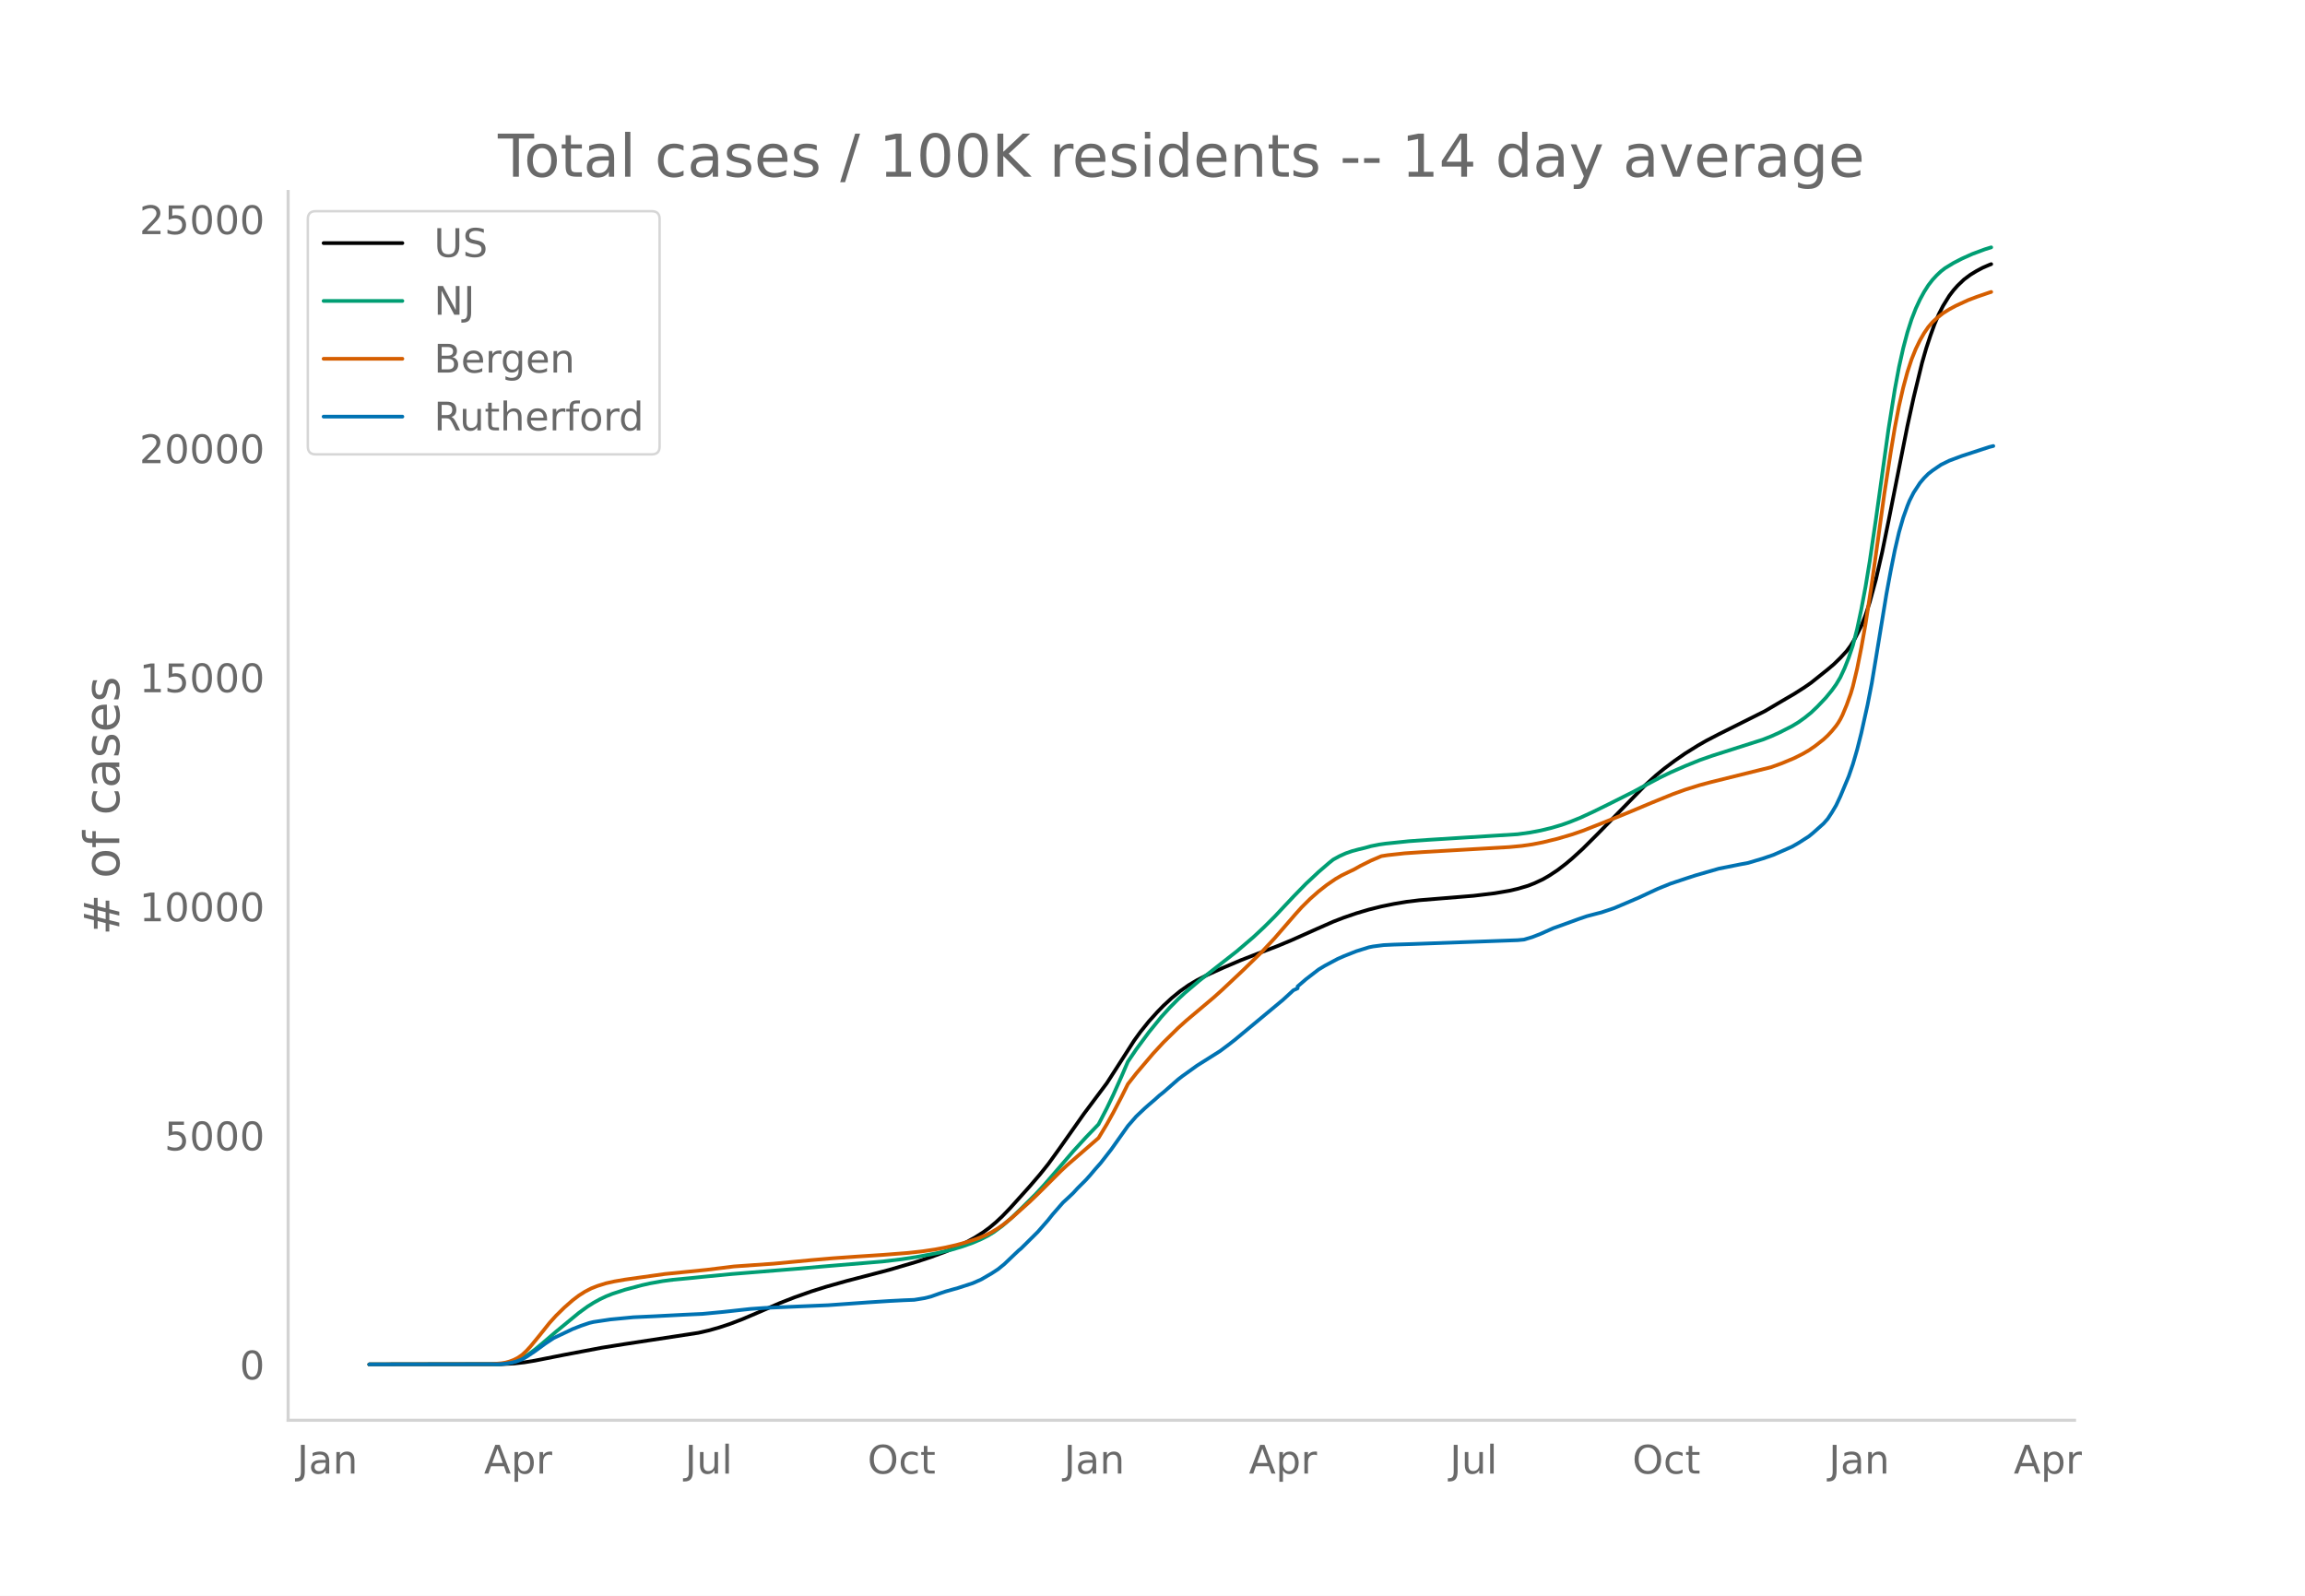
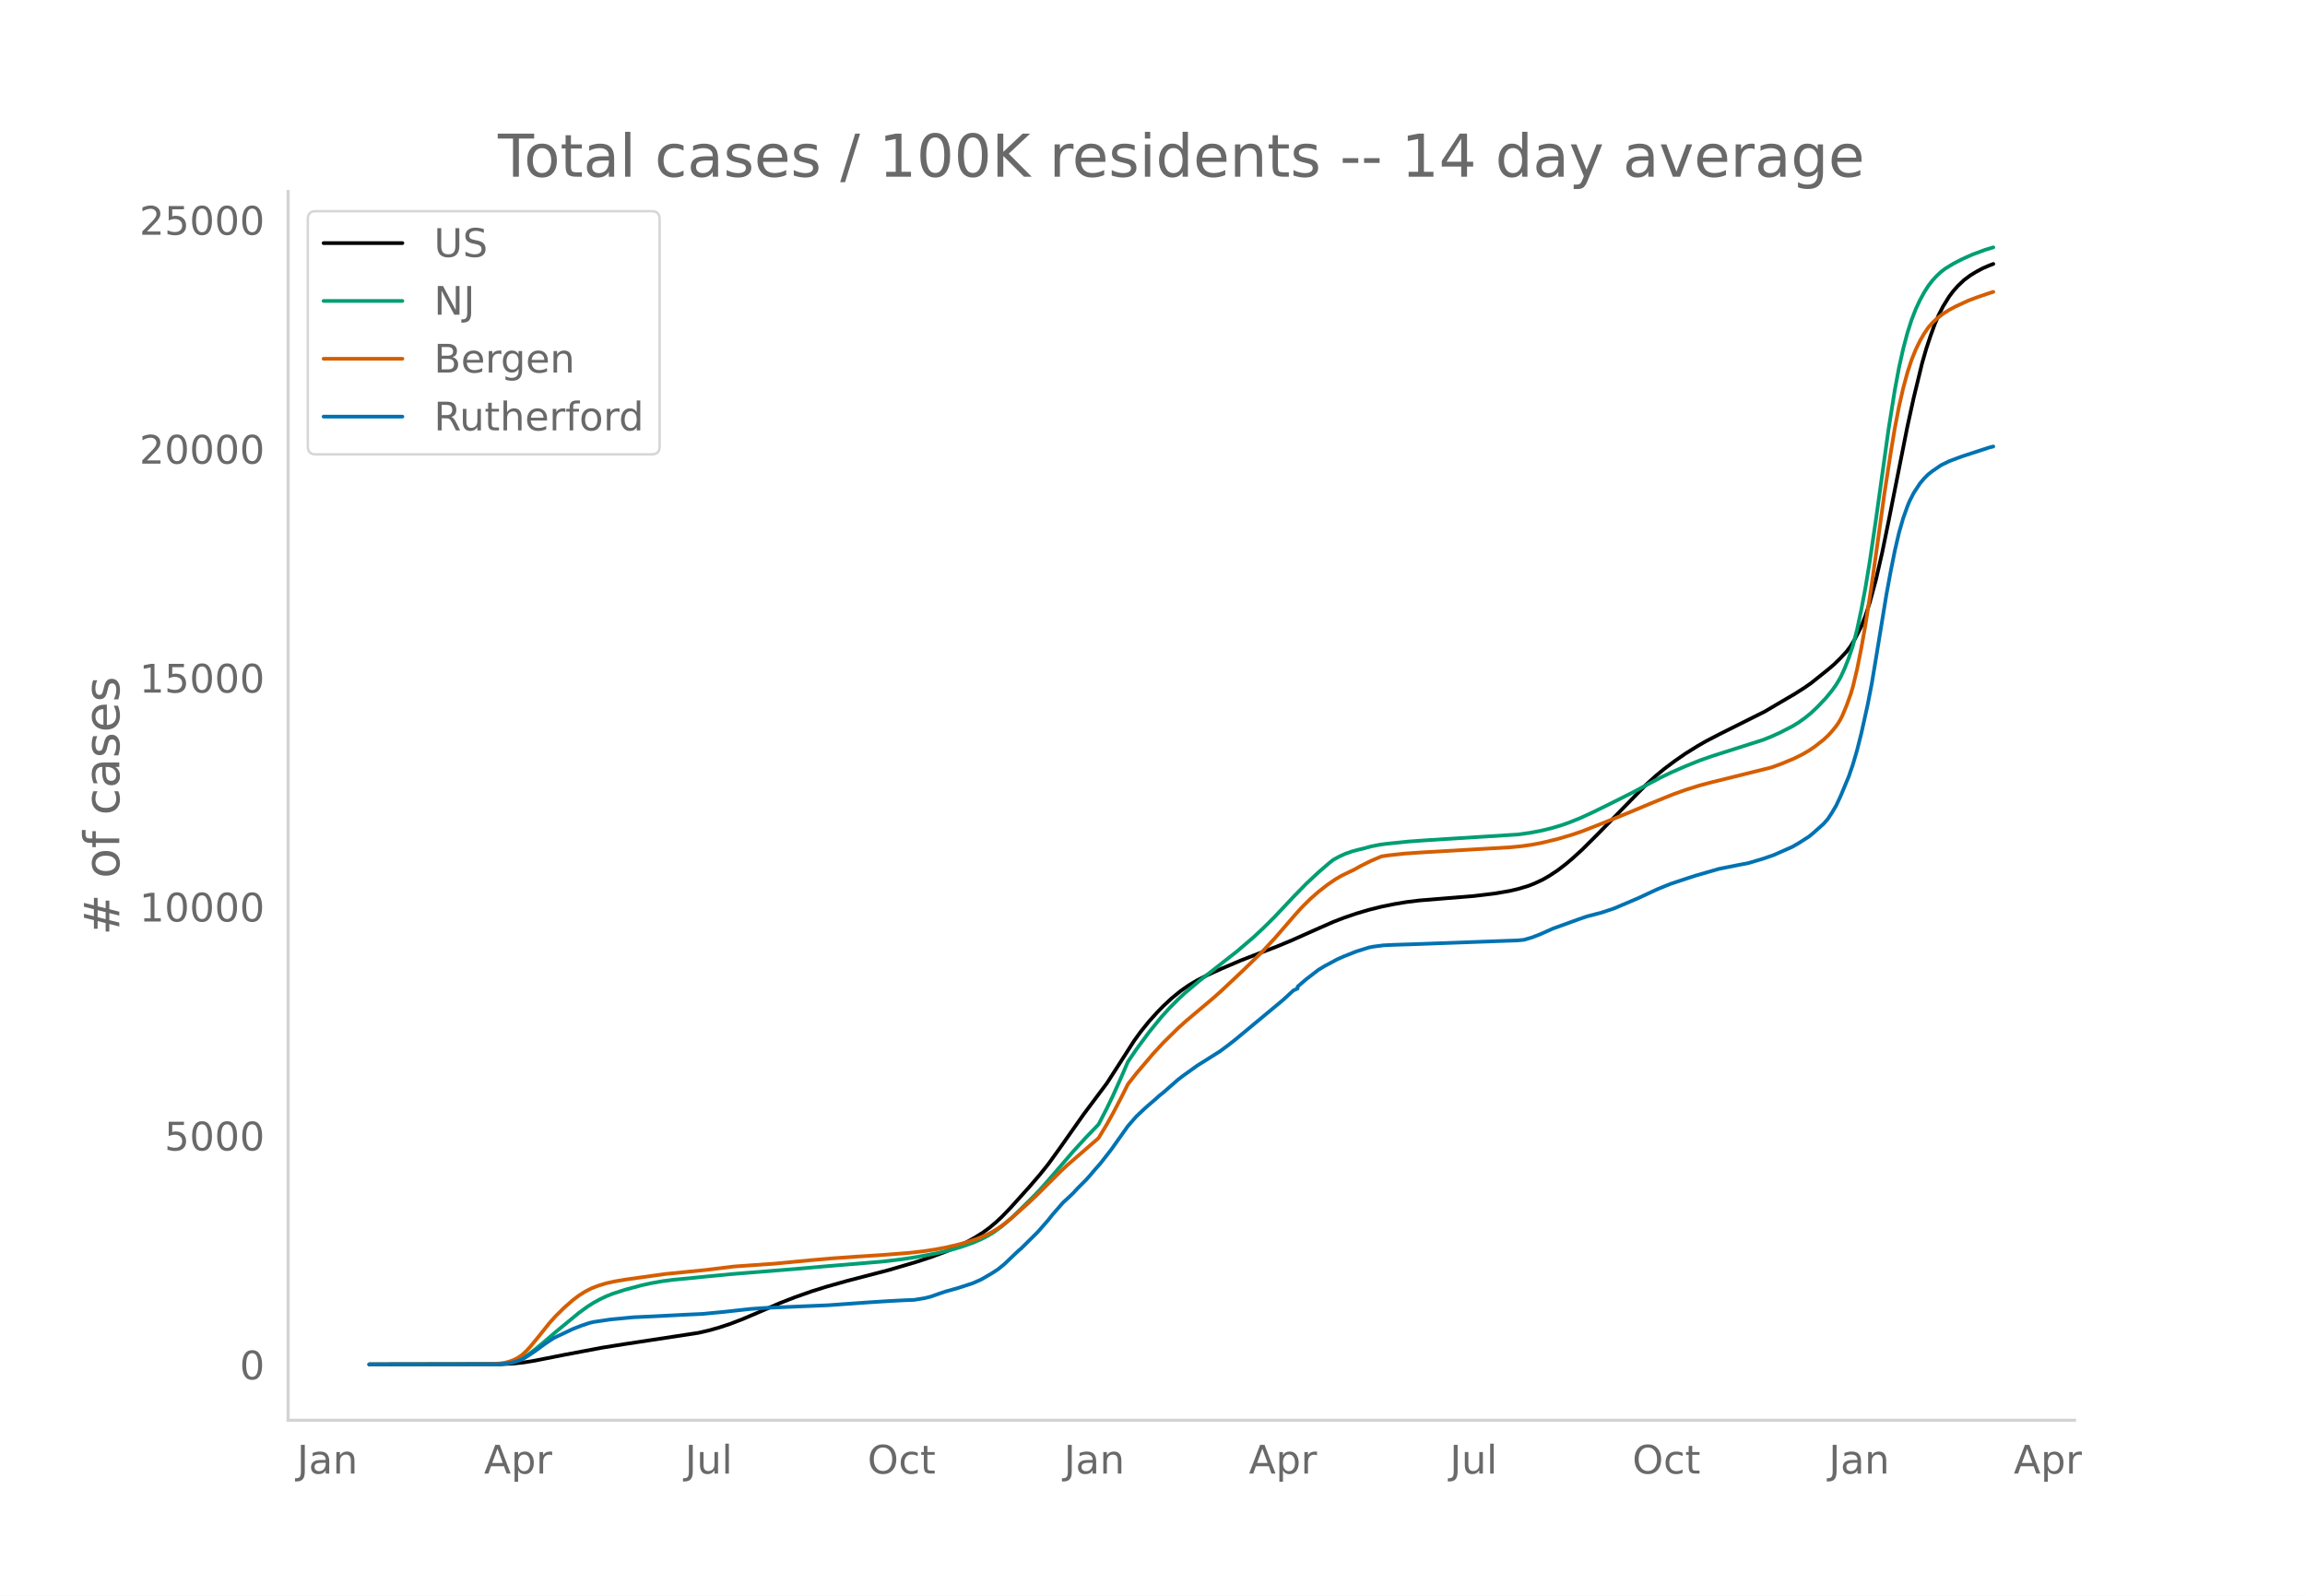
<svg xmlns="http://www.w3.org/2000/svg" xmlns:xlink="http://www.w3.org/1999/xlink" height="864" viewBox="0 0 936 648" width="1248">
  <defs>
    <style>*{stroke-linecap:butt;stroke-linejoin:round}</style>
  </defs>
  <g id="figure_1">
    <path d="M0 648h936V0H0z" style="fill:#fff" id="patch_1" />
    <g id="axes_1">
      <path d="M117 576.72h725.4V77.76H117z" style="fill:none" id="patch_2" />
-       <path clip-path="url(#pf1efee7748)" d="m149.973 554.04 53.607-.087 5.105-.272 4.255-.474 4.255-.696 11.912-2.357 15.317-2.896 9.36-1.49 29.781-4.544 4.255-.973 4.255-1.207 4.254-1.405 5.106-1.946 5.956-2.537 9.36-4.047 5.956-2.326 6.808-2.402 5.956-1.872 8.509-2.399 6.807-1.766 10.211-2.672 11.062-3.255 5.956-1.959 5.957-2.21 4.254-1.803 4.255-2.049 3.403-1.87 3.404-2.166 2.553-1.876 2.553-2.143 2.552-2.394 3.404-3.537 7.658-8.516 4.255-4.96 3.403-4.243 4.255-5.886 10.21-14.498 9.36-12.522 4.255-6.611 6.808-10.637 2.552-3.524 3.404-4.243 3.404-3.773 2.552-2.63 3.404-3.15 3.404-2.779 3.403-2.394 3.404-2.02 4.254-2.177 5.957-2.7 7.658-3.27 8.509-3.307 5.956-2.273 5.957-2.477 10.21-4.555 6.808-3.002 4.254-1.644 5.106-1.753 5.105-1.514 5.106-1.272 5.105-1.041 5.106-.855 5.105-.626 8.51-.7 13.614-1.11 8.509-1.02 5.956-1.017 3.404-.787 4.254-1.257 2.553-1.001 3.404-1.588 2.553-1.47 3.403-2.238 3.404-2.607 2.553-2.148 4.254-3.884 5.956-5.934 19.571-20.041 4.255-3.883 3.404-2.796 4.254-3.194 4.255-2.95 5.105-3.19 3.404-1.952 5.105-2.656 18.72-9.368 5.106-3.02 3.403-1.997 3.404-1.983 4.254-2.722 2.553-1.776 6.807-5.446 2.553-2.173 2.553-2.499 2.553-2.743 1.701-2.296 1.702-2.858 2.553-5.046 1.702-4.364 1.702-5.22 2.552-9.363 2.553-11.177 2.553-12.497 7.658-38.568 2.553-11.657 3.403-14.029 1.702-5.925 1.702-5.151 1.702-4.714 1.702-3.974 1.701-3.33 2.553-4.137 1.702-2.23 1.702-1.924 2.553-2.437 2.552-1.91 2.553-1.56 2.553-1.358 2.552-1.095.851-.33h0" style="fill:none;stroke:#000;stroke-linecap:round;stroke-width:1.5" id="line2d_1" />
-       <path clip-path="url(#pf1efee7748)" d="m149.973 554.04 51.905-.09 3.404-.266 2.553-.495 2.552-.848 1.702-.806 2.553-1.595 2.553-1.914 3.403-2.83 5.106-4.373 9.36-7.71 3.403-2.483 2.553-1.614 2.553-1.41 2.552-1.211 2.553-1.02 5.106-1.666 6.807-1.817 3.404-.766 5.105-.91 4.255-.561 7.658-.722 4.254-.438 11.913-1.158 26.378-2.123 10.211-.906 24.676-2.057 7.659-.914 5.956-.902 8.51-1.593 5.955-1.416 4.255-1.273 4.255-1.515 3.403-1.469 2.553-1.295 2.553-1.544 3.403-2.5 3.404-2.924 4.254-4.075 5.957-5.923 3.403-3.699 5.106-5.875 6.807-7.918 5.106-5.587 5.105-5.298 3.404-6.578 2.552-5.31 3.404-7.601 2.553-5.925 3.403-5.019 5.106-6.92 5.105-6.282 3.404-3.752 3.404-3.438 2.552-2.38 5.957-5.045 15.316-12.003 6.807-5.824 4.255-3.98 4.254-4.235 7.659-8.156 5.105-5.235 5.106-4.776 4.254-3.675 1.702-1.354 2.553-1.401 2.552-1.145 2.553-.886 2.553-.688 2.553-.606 2.552-.714 3.404-.676 2.553-.363 9.36-.966 7.658-.544 36.589-2.3 5.105-.703 4.255-.807 4.254-1.028 4.255-1.251 3.404-1.212 4.254-1.723 5.106-2.358 5.956-2.919 10.21-5.13 5.957-3.213 5.106-2.698 4.254-2.064 5.957-2.606 5.956-2.413 5.105-1.784 20.422-6.51 3.404-1.35 3.404-1.54 5.105-2.611 2.553-1.549 2.552-1.823 2.553-2.055 2.553-2.426 3.404-3.573 2.552-3.112 1.702-2.375 1.702-2.858 1.702-3.672 1.702-4.3 1.701-5.04 1.702-6.594 1.702-8.013 1.702-9.053 1.702-10.34 2.552-17.313 5.106-36.581 2.553-16.013 1.701-9.089 1.702-7.636 1.702-6.43 1.702-5.326 1.702-4.384 1.701-3.648 1.702-3.125 1.702-2.68 1.702-2.205 1.702-1.839 1.702-1.598 1.701-1.307 3.404-2.077 3.404-1.76 4.254-1.913 5.106-1.898 2.552-.789h0" style="fill:none;stroke:#009e73;stroke-linecap:round;stroke-width:1.5" id="line2d_2" />
-       <path clip-path="url(#pf1efee7748)" d="m149.973 554.04 49.352-.1 4.255-.349 1.702-.285 1.702-.47 1.701-.65 1.702-.881 1.702-1.187 1.702-1.586 1.702-1.865 3.403-4.153 4.255-5.332 2.553-2.83 3.403-3.348 3.404-2.994 2.553-1.941 2.552-1.615 2.553-1.312 2.553-.994 3.403-1.06 3.404-.752 4.255-.735 16.167-2.268 17.018-1.704 11.062-1.362 8.509-.596 7.658-.529 15.317-1.46 8.509-.733 10.21-.716 10.211-.661 10.211-.798 5.957-.657 5.105-.757 4.255-.799 4.254-.967 4.255-1.171 4.254-1.407 3.404-1.38 2.553-1.291 2.552-1.553 2.553-1.797 3.404-2.776 6.807-6.097 3.404-3.253 9.36-9.335 2.552-2.388 12.764-11.048 3.404-5.65 2.552-4.595 3.404-6.502 2.553-5.124 3.403-4.349 6.808-8.014 4.254-4.607 5.957-5.863 3.403-3.057 11.062-9.32 3.404-3.058 8.509-8.002 7.658-7.48 5.105-5.468 8.51-9.83 2.552-2.828 3.404-3.371 3.404-3.002 3.403-2.67 3.404-2.334 2.553-1.494 2.552-1.237 2.553-1.217 2.553-1.442 4.254-2.118 4.255-1.813 2.553-.4 6.807-.748 7.658-.522 34.887-2.01 5.106-.486 4.254-.611 4.255-.835 5.956-1.453 5.957-1.75 4.254-1.463 7.658-3.017 11.062-4.477 9.36-3.926 8.51-3.46 5.105-1.846 5.956-1.857 4.255-1.14 24.676-6.125 4.254-1.54 5.106-2.135 3.404-1.705 2.552-1.474 2.553-1.754 3.404-2.684 1.701-1.575 1.702-1.84 1.702-2.085.851-1.227.85-1.427.852-1.678 1.702-4.085 1.701-4.73.851-2.868 1.702-7.13 1.702-8.523 1.702-9.504 2.553-16.483 2.552-18.149 2.553-18.459 2.553-16.608 1.702-10.17 1.701-8.834 1.702-7.436 1.702-6.314 1.702-5.19 1.702-4.227 1.701-3.496 1.702-2.959 1.702-2.478 1.702-1.96 1.702-1.597 2.552-2.016 2.553-1.59 2.553-1.38 5.105-2.352 3.404-1.296 5.105-1.751.851-.272h0" style="fill:none;stroke:#d55e00;stroke-linecap:round;stroke-width:1.5" id="line2d_3" />
-       <path clip-path="url(#pf1efee7748)" d="m149.973 554.04 52.756-.087 2.553-.218 2.553-.406 1.701-.436 2.553-.936 1.702-.988 3.404-2.28 4.254-3.106 3.404-2.25 7.658-3.638 3.404-1.336 3.403-1.154 1.702-.399 6.807-1.016 9.36-.9 8.51-.393 11.912-.617 7.658-.348 8.51-.813 11.061-1.212 5.957-.414 13.614-.588 11.913-.501 9.36-.668 6.807-.486 8.51-.545 5.956-.312 4.254-.167 4.255-.69 2.552-.639 3.404-1.212 2.553-.856 5.105-1.438 5.957-1.938 3.403-1.503 4.255-2.475 2.552-1.663 2.553-2.069 4.255-4.058 1.702-1.604.85-.69 6.808-6.744 4.254-4.871 1.702-2.149 4.255-4.878 1.701-1.561 1.702-1.597.851-.82 1.702-1.866 3.404-3.397 1.701-1.902 1.702-2.026 2.553-2.896 4.255-5.46 6.807-9.597 3.403-3.905 3.404-3.216 1.702-1.503 2.553-2.192 1.701-1.54 1.702-1.35 5.957-5.22 1.701-1.313 5.957-4.283 9.36-5.902 3.403-2.541 2.553-1.982 19.571-16.268 4.255-3.906 1.701-.77v-.776l3.404-2.933 5.106-3.935 2.552-1.539 5.106-2.73 2.552-1.132 5.106-2.025 5.105-1.597 1.702-.341 4.255-.552 4.254-.203 7.658-.24 42.546-1.554 2.553-.24 3.403-1.015 3.404-1.329 5.105-2.28 3.404-1.212 6.807-2.482 3.404-1.17 4.254-1.124 1.702-.429 5.106-1.713 5.105-2.156 5.106-2.192 3.403-1.598 4.255-1.974 5.105-2.062 6.808-2.265 3.403-1.103 9.36-2.7 8.51-1.707 3.403-.631 5.956-1.779 4.255-1.452 7.658-3.375 2.553-1.467 4.254-2.715 1.702-1.394 4.255-3.796 1.701-1.931 1.702-2.6 1.702-2.874 1.702-3.623 3.404-8.138 1.701-4.95 1.702-5.837 1.702-6.737 2.553-11.535 1.702-8.719 1.701-10.243 4.255-26.004 1.702-9.255 1.702-8.516 1.701-7.303 1.702-5.924 1.702-4.77.85-2.097 1.703-3.354 2.552-3.906 1.702-2.018 1.702-1.698 1.702-1.322 3.404-2.33 3.403-1.677 5.106-1.91 11.061-3.614 1.702-.429h0" style="fill:none;stroke:#0072b2;stroke-linecap:round;stroke-width:1.5" id="line2d_4" />
+       <path clip-path="url(#pa35c770af2)" d="m149.973 554.04 53.607-.087 5.105-.272 4.255-.473 4.255-.696 11.912-2.356 15.317-2.894 9.36-1.49 29.781-4.54 4.255-.974 4.255-1.206 4.254-1.404 5.106-1.945 5.956-2.536 9.36-4.045 5.956-2.324 6.808-2.4 5.956-1.872 8.509-2.397 6.807-1.766 10.211-2.67 11.062-3.254 5.956-1.957 5.957-2.209 4.254-1.802 4.255-2.048 3.403-1.869 3.404-2.166 2.553-1.874 2.553-2.142 2.552-2.392 3.404-3.536 7.658-8.51 4.255-4.958 3.403-4.241 4.255-5.883 10.21-14.49 9.36-12.515 4.255-6.608 6.808-10.631 2.552-3.522 3.404-4.24 3.404-3.772 2.552-2.629 3.404-3.147 3.404-2.778 3.403-2.393 3.404-2.02 4.254-2.175 5.957-2.7 7.658-3.267 8.509-3.305 5.956-2.272 5.957-2.475 10.21-4.553 6.808-3 4.254-1.643 5.106-1.752 5.105-1.513 5.106-1.272 5.105-1.04 5.106-.855 5.105-.625 8.51-.7 13.614-1.108 8.509-1.022 5.956-1.016 3.404-.786 4.254-1.256 2.553-1 3.404-1.588 2.553-1.47 3.403-2.236 3.404-2.606 2.553-2.147 4.254-3.882 5.956-5.93 19.571-20.03 4.255-3.88 3.404-2.796 4.254-3.192 4.255-2.949 5.105-3.187 3.404-1.952 5.105-2.654 18.72-9.363 5.106-3.018 3.403-1.996 3.404-1.982 4.254-2.72 2.553-1.775 6.807-5.444 2.553-2.171 2.553-2.498 2.553-2.741 1.701-2.295 1.702-2.857 2.553-5.043 1.702-4.362 1.702-5.216 2.552-9.359 2.553-11.17 2.553-12.491 7.658-38.548 2.553-11.65 3.403-14.021 1.702-5.923 1.702-5.148 1.702-4.71 1.702-3.973 1.701-3.328 2.553-4.135 1.702-2.229 1.702-1.923 2.553-2.436 2.552-1.908 2.553-1.56 2.553-1.356 2.552-1.095 1.702-.651h0" style="fill:none;stroke:#000;stroke-linecap:round;stroke-width:1.5" id="line2d_1" />
+       <path clip-path="url(#pa35c770af2)" d="m149.973 554.04 51.905-.09 3.404-.265 2.553-.495 2.552-.848 1.702-.806 2.553-1.594 2.553-1.913 3.403-2.828 5.106-4.37 9.36-7.707 3.403-2.481 2.553-1.613 2.553-1.41 2.552-1.21 2.553-1.02 5.106-1.665 6.807-1.815 3.404-.766 5.105-.91 4.255-.56 7.658-.722 4.254-.438 11.913-1.158 26.378-2.12 10.211-.907 24.676-2.056 7.659-.913 5.956-.901 8.51-1.593 5.955-1.415 4.255-1.273 4.255-1.513 3.403-1.469 2.553-1.294 2.553-1.543 3.403-2.5 3.404-2.921 4.254-4.073 5.957-5.92 3.403-3.696 5.106-5.872 6.807-7.914 5.106-5.584 5.105-5.295 3.404-6.575 2.552-5.307 3.404-7.597 2.553-5.922 3.403-5.016 5.106-6.917 5.105-6.278 3.404-3.75 3.404-3.436 2.552-2.38 5.957-5.041 15.316-11.996 6.807-5.821 4.255-3.979 4.254-4.232 7.659-8.151 5.105-5.233 5.106-4.773 4.254-3.674 1.702-1.353 2.553-1.4 2.552-1.144 2.553-.885 2.553-.688 2.553-.606 2.552-.714 3.404-.675 2.553-.363 9.36-.965 7.658-.544 36.589-2.299 5.105-.703 4.255-.806 4.254-1.027 4.255-1.251 3.404-1.21 4.254-1.723 5.106-2.357 5.956-2.917 10.21-5.128 5.957-3.21 5.106-2.698 4.254-2.062 5.957-2.605 5.956-2.412 5.105-1.782 20.422-6.507 3.404-1.349 3.404-1.54 5.105-2.61 2.553-1.547 2.552-1.822 2.553-2.055 2.553-2.424 3.404-3.571 2.552-3.11 1.702-2.374 1.702-2.857 1.702-3.67 1.702-4.296 1.701-5.04 1.702-6.589 1.702-8.008 1.702-9.049 1.702-10.334 2.552-17.304 5.106-36.561 2.553-16.004 1.701-9.084 1.702-7.632 1.702-6.427 1.702-5.324 1.702-4.381 1.701-3.646 1.702-3.123 1.702-2.679 1.702-2.203 1.702-1.838 1.702-1.597 1.701-1.307 3.404-2.076 3.404-1.758 4.254-1.912 5.106-1.898 3.403-1.033h0" style="fill:none;stroke:#009e73;stroke-linecap:round;stroke-width:1.5" id="line2d_2" />
+       <path clip-path="url(#pa35c770af2)" d="m149.973 554.04 49.352-.1 4.255-.349 1.702-.285 1.702-.47 1.701-.649 1.702-.88 1.702-1.187 1.702-1.585 1.702-1.864 3.403-4.151 4.255-5.329 2.553-2.828 3.403-3.346 3.404-2.993 2.553-1.94 2.552-1.614 2.553-1.311 2.553-.994 3.403-1.058 3.404-.753 4.255-.734 16.167-2.267 17.018-1.704 11.062-1.36 8.509-.596 7.658-.529 15.317-1.46 8.509-.731 10.21-.716 10.211-.661 10.211-.798 5.957-.656 5.105-.757 4.255-.798 4.254-.967 4.255-1.17 4.254-1.406 3.404-1.38 2.553-1.29 2.552-1.552 2.553-1.796 3.404-2.774 6.807-6.094 3.404-3.252 9.36-9.33 2.552-2.387 12.764-11.041 3.404-5.647 2.552-4.592 3.404-6.5 2.553-5.121 3.403-4.346 6.808-8.01 4.254-4.604 5.957-5.86 3.403-3.056 11.062-9.314 3.404-3.057 8.509-7.997 7.658-7.477 5.105-5.465 8.51-9.825 2.552-2.826 3.404-3.37 3.404-2.999 3.403-2.668 3.404-2.334 2.553-1.493 2.552-1.236 2.553-1.217 2.553-1.44 4.254-2.117 4.255-1.813 2.553-.4 6.807-.747 7.658-.521 34.887-2.01 5.106-.486 4.254-.61 4.255-.835 5.956-1.452 5.957-1.75 4.254-1.461 7.658-3.016 11.062-4.474 9.36-3.924 8.51-3.459 5.105-1.844 5.956-1.857 4.255-1.138 24.676-6.122 4.254-1.539 5.106-2.134 3.404-1.704 2.552-1.473 2.553-1.753 3.404-2.683 1.701-1.574 1.702-1.84 1.702-2.083.851-1.226.85-1.427.852-1.677 1.702-4.083 1.701-4.727.851-2.867 1.702-7.126 1.702-8.518 1.702-9.499 2.553-16.474 2.552-18.14 2.553-18.448 2.553-16.6 1.702-10.164 1.701-8.829 1.702-7.432 1.702-6.31 1.702-5.188 1.702-4.224 1.701-3.495 1.702-2.957 1.702-2.476 1.702-1.96 1.702-1.595 2.552-2.015 2.553-1.59 2.553-1.38 5.105-2.35 3.404-1.295 5.105-1.75 1.702-.533h0" style="fill:none;stroke:#d55e00;stroke-linecap:round;stroke-width:1.5" id="line2d_3" />
+       <path clip-path="url(#pa35c770af2)" d="m149.973 554.04 52.756-.087 2.553-.218 2.553-.406 1.701-.435 2.553-.936 1.702-.987 3.404-2.278 4.254-3.106 3.404-2.249 7.658-3.635 3.404-1.335 3.403-1.154 1.702-.399 6.807-1.016 9.36-.9 8.51-.391 11.912-.617 7.658-.348 8.51-.813 11.061-1.211 5.957-.414 13.614-.588 11.913-.5 9.36-.668 6.807-.486 8.51-.544 5.956-.312 4.254-.167 4.255-.69 2.552-.638 3.404-1.211 2.553-.857 5.105-1.436 5.957-1.937 3.403-1.502 4.255-2.474 2.552-1.662 2.553-2.068 4.255-4.056 1.702-1.603.85-.69 6.808-6.74 4.254-4.868 1.702-2.148 4.255-4.876 1.701-1.56 1.702-1.596.851-.82 1.702-1.864 3.404-3.396 1.701-1.901 1.702-2.024 2.553-2.895 4.255-5.457 6.807-9.591 3.403-3.904 3.404-3.214 1.702-1.502 2.553-2.191 1.701-1.538 1.702-1.35 5.957-5.217 1.701-1.313 5.957-4.28 9.36-5.9 3.403-2.539 2.553-1.98 19.571-16.26 4.255-3.904 1.701-.77v-.775l3.404-2.932 5.106-3.932 2.552-1.538 5.106-2.728 2.552-1.132 5.106-2.025 5.105-1.596 1.702-.34 4.255-.552 4.254-.203 7.658-.24 42.546-1.553 2.553-.24 3.403-1.015 3.404-1.328 5.105-2.278 3.404-1.212 6.807-2.48 3.404-1.17 4.254-1.124 1.702-.428 5.106-1.712 5.105-2.155 5.106-2.191 3.403-1.596 4.255-1.974 5.105-2.06 6.808-2.264 3.403-1.103 9.36-2.7 8.51-1.704 3.403-.631 5.956-1.778 4.255-1.451 7.658-3.374 2.553-1.466 4.254-2.713 1.702-1.393 4.255-3.795 1.701-1.93 1.702-2.597 1.702-2.874 1.702-3.62 3.404-8.134 1.701-4.948 1.702-5.834 1.702-6.733 2.553-11.529 1.702-8.714 1.701-10.237 4.255-25.99 1.702-9.25 1.702-8.512 1.701-7.299 1.702-5.92 1.702-4.767.85-2.097 1.703-3.352 2.552-3.904 1.702-2.017 1.702-1.697 1.702-1.32 3.404-2.33 3.403-1.676 5.106-1.908 11.061-3.613 1.702-.429h0" style="fill:none;stroke:#0072b2;stroke-linecap:round;stroke-width:1.5" id="line2d_4" />
      <path d="M117 576.72V77.76" style="fill:none;stroke:#d3d3d3;stroke-linecap:square;stroke-linejoin:miter;stroke-width:1.25" id="patch_3" />
      <path d="M117 576.72h725.4" style="fill:none;stroke:#d3d3d3;stroke-linecap:square;stroke-linejoin:miter;stroke-width:1.25" id="patch_4" />
      <g id="matplotlib.axis_1">
        <g id="xtick_1">
          <g style="fill:#696969" transform="matrix(.16 0 0 -.16 120.622 598.378)" id="text_1">
            <defs>
              <path d="M9.813 72.906h9.859V5.078q0-13.187-5-19.14-5-5.954-16.094-5.954h-3.75v8.297h3.078q6.531 0 9.219 3.672Q9.813-4.39 9.813 5.078z" id="DejaVuSans-74" />
              <path d="M34.281 27.484q-10.89 0-15.093-2.484-4.204-2.484-4.204-8.5 0-4.781 3.157-7.594 3.156-2.797 8.562-2.797 7.485 0 12 5.297 4.516 5.297 4.516 14.078v2zm17.922 3.72V0H43.22v8.297Q40.14 3.328 35.547.953q-4.594-2.375-11.234-2.375-8.391 0-13.36 4.719Q6 8.016 6 15.922q0 9.219 6.172 13.906 6.187 4.688 18.437 4.688h12.61v.89q0 6.203-4.078 9.594-4.078 3.39-11.453 3.39-4.688 0-9.141-1.124-4.438-1.125-8.531-3.375v8.312q4.921 1.906 9.562 2.844 4.64.953 9.031.953 11.875 0 17.735-6.156 5.86-6.14 5.86-18.64z" id="DejaVuSans-97" />
              <path d="M54.89 33.016V0h-8.984v32.719q0 7.765-3.031 11.61-3.031 3.858-9.078 3.858-7.281 0-11.484-4.64-4.204-4.625-4.204-12.64V0H9.08v54.688h9.03v-8.5q3.235 4.937 7.594 7.374Q30.078 56 35.797 56q9.422 0 14.25-5.828 4.844-5.828 4.844-17.156z" id="DejaVuSans-110" />
            </defs>
            <use xlink:href="#DejaVuSans-74" />
            <use x="29.492" xlink:href="#DejaVuSans-97" />
            <use x="90.771" xlink:href="#DejaVuSans-110" />
          </g>
        </g>
        <g id="xtick_2">
          <g style="fill:#696969" transform="matrix(.16 0 0 -.16 196.547 598.378)" id="text_2">
            <defs>
              <path d="M34.188 63.188 20.797 26.906h26.812zm-5.579 9.718h11.188L67.578 0h-10.25l-6.64 18.703h-32.86L11.188 0H.78z" id="DejaVuSans-65" />
              <path d="M18.11 8.203v-29H9.077v75.484h9.031v-8.296q2.844 4.875 7.157 7.234Q29.594 56 35.594 56q9.968 0 16.187-7.906 6.235-7.907 6.235-20.797T51.78 6.484q-6.218-7.906-16.187-7.906-6 0-10.328 2.375-4.313 2.375-7.157 7.25zm30.578 19.094q0 9.906-4.079 15.547-4.078 5.64-11.203 5.64-7.14 0-11.218-5.64-4.079-5.64-4.079-15.547 0-9.906 4.078-15.547 4.079-5.64 11.22-5.64 7.124 0 11.202 5.64t4.078 15.547z" id="DejaVuSans-112" />
              <path d="M41.11 46.297q-1.516.875-3.297 1.281Q36.03 48 33.89 48q-7.625 0-11.703-4.953-4.079-4.953-4.079-14.234V0H9.08v54.688h9.03v-8.5q2.844 4.984 7.375 7.39Q30.031 56 36.531 56q.922 0 2.047-.125 1.125-.11 2.484-.36z" id="DejaVuSans-114" />
            </defs>
            <use xlink:href="#DejaVuSans-65" />
            <use x="68.408" xlink:href="#DejaVuSans-112" />
            <use x="131.885" xlink:href="#DejaVuSans-114" />
          </g>
        </g>
        <g id="xtick_3">
          <g style="fill:#696969" transform="matrix(.16 0 0 -.16 278.168 598.378)" id="text_3">
            <defs>
              <path d="M8.5 21.578v33.11h8.984V21.922q0-7.766 3.016-11.656 3.031-3.875 9.094-3.875 7.265 0 11.484 4.64 4.234 4.64 4.234 12.656v31h8.985V0h-8.984v8.406Q42.047 3.422 37.718 1q-4.313-2.422-10.032-2.422-9.421 0-14.312 5.86Q8.5 10.296 8.5 21.578zM31.11 56z" id="DejaVuSans-117" />
              <path d="M9.422 75.984h8.984V0H9.422z" id="DejaVuSans-108" />
            </defs>
            <use xlink:href="#DejaVuSans-74" />
            <use x="29.492" xlink:href="#DejaVuSans-117" />
            <use x="92.871" xlink:href="#DejaVuSans-108" />
          </g>
        </g>
        <g id="xtick_4">
          <g style="fill:#696969" transform="matrix(.16 0 0 -.16 352.271 598.378)" id="text_4">
            <defs>
              <path d="M39.406 66.219q-10.75 0-17.078-8.016-6.312-8-6.312-21.828 0-13.766 6.312-21.781 6.328-8 17.078-8 10.735 0 17.016 8 6.281 8.015 6.281 21.781 0 13.828-6.281 21.828-6.281 8.016-17.016 8.016zm0 8q15.328 0 24.5-10.281 9.188-10.282 9.188-27.563 0-17.234-9.188-27.516-9.172-10.28-24.5-10.28-15.375 0-24.593 10.25-9.204 10.265-9.204 27.546t9.204 27.563q9.218 10.28 24.593 10.28z" id="DejaVuSans-79" />
              <path d="M48.781 52.594v-8.407q-3.812 2.11-7.64 3.157-3.828 1.047-7.735 1.047-8.75 0-13.593-5.547-4.829-5.532-4.829-15.547 0-10.016 4.829-15.563 4.843-5.53 13.593-5.53 3.907 0 7.735 1.046 3.828 1.047 7.64 3.156V2.094Q45.016.344 40.984-.531q-4.015-.89-8.562-.89-12.36 0-19.64 7.765-7.266 7.765-7.266 20.953 0 13.375 7.343 21.031Q20.22 56 33.016 56q4.14 0 8.093-.86 3.953-.843 7.672-2.546z" id="DejaVuSans-99" />
              <path d="M18.313 70.219V54.688h18.5v-6.985h-18.5V18.016q0-6.688 1.828-8.594 1.828-1.906 7.453-1.906h9.218V0h-9.218q-10.407 0-14.36 3.875-3.953 3.89-3.953 14.14v29.688H2.687v6.984h6.594V70.22z" id="DejaVuSans-116" />
            </defs>
            <use xlink:href="#DejaVuSans-79" />
            <use x="78.711" xlink:href="#DejaVuSans-99" />
            <use x="133.691" xlink:href="#DejaVuSans-116" />
          </g>
        </g>
        <g id="xtick_5">
          <g style="fill:#696969" transform="matrix(.16 0 0 -.16 432.055 598.378)" id="text_5">
            <use xlink:href="#DejaVuSans-74" />
            <use x="29.492" xlink:href="#DejaVuSans-97" />
            <use x="90.771" xlink:href="#DejaVuSans-110" />
          </g>
        </g>
        <g id="xtick_6">
          <g style="fill:#696969" transform="matrix(.16 0 0 -.16 507.13 598.378)" id="text_6">
            <use xlink:href="#DejaVuSans-65" />
            <use x="68.408" xlink:href="#DejaVuSans-112" />
            <use x="131.885" xlink:href="#DejaVuSans-114" />
          </g>
        </g>
        <g id="xtick_7">
          <g style="fill:#696969" transform="matrix(.16 0 0 -.16 588.75 598.378)" id="text_7">
            <use xlink:href="#DejaVuSans-74" />
            <use x="29.492" xlink:href="#DejaVuSans-117" />
            <use x="92.871" xlink:href="#DejaVuSans-108" />
          </g>
        </g>
        <g id="xtick_8">
          <g style="fill:#696969" transform="matrix(.16 0 0 -.16 662.853 598.378)" id="text_8">
            <use xlink:href="#DejaVuSans-79" />
            <use x="78.711" xlink:href="#DejaVuSans-99" />
            <use x="133.691" xlink:href="#DejaVuSans-116" />
          </g>
        </g>
        <g id="xtick_9">
          <g style="fill:#696969" transform="matrix(.16 0 0 -.16 742.637 598.378)" id="text_9">
            <use xlink:href="#DejaVuSans-74" />
            <use x="29.492" xlink:href="#DejaVuSans-97" />
            <use x="90.771" xlink:href="#DejaVuSans-110" />
          </g>
        </g>
        <g id="xtick_10">
          <g style="fill:#696969" transform="matrix(.16 0 0 -.16 817.71 598.378)" id="text_10">
            <use xlink:href="#DejaVuSans-65" />
            <use x="68.408" xlink:href="#DejaVuSans-112" />
            <use x="131.885" xlink:href="#DejaVuSans-114" />
          </g>
        </g>
      </g>
      <g id="matplotlib.axis_2">
        <g id="ytick_1">
          <g style="fill:#696969" transform="matrix(.16 0 0 -.16 97.32 560.119)" id="text_11">
            <defs>
              <path d="M31.781 66.406q-7.61 0-11.453-7.5Q16.5 51.422 16.5 36.375q0-14.984 3.828-22.484 3.844-7.5 11.453-7.5 7.672 0 11.5 7.5 3.844 7.5 3.844 22.484 0 15.047-3.844 22.531-3.828 7.5-11.5 7.5zm0 7.813q12.266 0 18.735-9.703 6.468-9.688 6.468-28.141 0-18.406-6.468-28.11-6.47-9.687-18.735-9.687-12.25 0-18.718 9.688-6.47 9.703-6.47 28.109 0 18.453 6.47 28.14Q19.53 74.22 31.78 74.22z" id="DejaVuSans-48" />
            </defs>
            <use xlink:href="#DejaVuSans-48" />
          </g>
        </g>
        <g id="ytick_2">
-           <g style="fill:#696969" transform="matrix(.16 0 0 -.16 66.78 467.11)" id="text_12">
+           <g style="fill:#696969" transform="matrix(.16 0 0 -.16 66.78 467.16)" id="text_12">
            <defs>
              <path d="M10.797 72.906h38.719v-8.312H19.828v-17.86q2.14.735 4.281 1.094 2.157.36 4.313.36 12.203 0 19.328-6.688 7.14-6.688 7.14-18.11 0-11.765-7.328-18.296-7.328-6.516-20.656-6.516-4.593 0-9.36.781-4.75.782-9.827 2.344v9.922q4.39-2.39 9.078-3.563 4.687-1.171 9.906-1.171 8.453 0 13.375 4.437 4.938 4.438 4.938 12.063 0 7.609-4.938 12.047-4.922 4.453-13.375 4.453-3.953 0-7.89-.875-3.922-.875-8.016-2.735z" id="DejaVuSans-53" />
            </defs>
            <use xlink:href="#DejaVuSans-53" />
            <use x="63.623" xlink:href="#DejaVuSans-48" />
            <use x="127.246" xlink:href="#DejaVuSans-48" />
            <use x="190.869" xlink:href="#DejaVuSans-48" />
          </g>
        </g>
        <g id="ytick_3">
-           <g style="fill:#696969" transform="matrix(.16 0 0 -.16 56.6 374.1)" id="text_13">
+           <g style="fill:#696969" transform="matrix(.16 0 0 -.16 56.6 374.2)" id="text_13">
            <defs>
              <path d="M12.406 8.297h16.11v55.625l-17.532-3.516v8.985l17.438 3.515h9.86V8.296H54.39V0H12.406z" id="DejaVuSans-49" />
            </defs>
            <use xlink:href="#DejaVuSans-49" />
            <use x="63.623" xlink:href="#DejaVuSans-48" />
            <use x="127.246" xlink:href="#DejaVuSans-48" />
            <use x="190.869" xlink:href="#DejaVuSans-48" />
            <use x="254.492" xlink:href="#DejaVuSans-48" />
          </g>
        </g>
        <g id="ytick_4">
-           <g style="fill:#696969" transform="matrix(.16 0 0 -.16 56.6 281.09)" id="text_14">
+           <g style="fill:#696969" transform="matrix(.16 0 0 -.16 56.6 281.241)" id="text_14">
            <use xlink:href="#DejaVuSans-49" />
            <use x="63.623" xlink:href="#DejaVuSans-53" />
            <use x="127.246" xlink:href="#DejaVuSans-48" />
            <use x="190.869" xlink:href="#DejaVuSans-48" />
            <use x="254.492" xlink:href="#DejaVuSans-48" />
          </g>
        </g>
        <g id="ytick_5">
-           <g style="fill:#696969" transform="matrix(.16 0 0 -.16 56.6 188.081)" id="text_15">
+           <g style="fill:#696969" transform="matrix(.16 0 0 -.16 56.6 188.282)" id="text_15">
            <defs>
              <path d="M19.188 8.297h34.421V0H7.33v8.297q5.609 5.812 15.296 15.594 9.703 9.797 12.188 12.64 4.734 5.313 6.609 9 1.89 3.688 1.89 7.25 0 5.813-4.078 9.469-4.078 3.672-10.625 3.672-4.64 0-9.797-1.61-5.14-1.609-11-4.89v9.969Q13.767 71.78 18.938 73q5.188 1.219 9.485 1.219 11.328 0 18.062-5.672 6.735-5.656 6.735-15.125 0-4.5-1.688-8.531-1.672-4.016-6.125-9.485-1.218-1.422-7.765-8.187-6.532-6.766-18.453-18.922z" id="DejaVuSans-50" />
            </defs>
            <use xlink:href="#DejaVuSans-50" />
            <use x="63.623" xlink:href="#DejaVuSans-48" />
            <use x="127.246" xlink:href="#DejaVuSans-48" />
            <use x="190.869" xlink:href="#DejaVuSans-48" />
            <use x="254.492" xlink:href="#DejaVuSans-48" />
          </g>
        </g>
        <g id="ytick_6">
-           <g style="fill:#696969" transform="matrix(.16 0 0 -.16 56.6 95.072)" id="text_16">
+           <g style="fill:#696969" transform="matrix(.16 0 0 -.16 56.6 95.323)" id="text_16">
            <use xlink:href="#DejaVuSans-50" />
            <use x="63.623" xlink:href="#DejaVuSans-53" />
            <use x="127.246" xlink:href="#DejaVuSans-48" />
            <use x="190.869" xlink:href="#DejaVuSans-48" />
            <use x="254.492" xlink:href="#DejaVuSans-48" />
          </g>
        </g>
        <g style="fill:#696969" transform="matrix(0 -.2 -.2 0 48.44 379.813)" id="text_17">
          <defs>
            <path d="M51.125 44H36.922l-4.11-16.313h14.313zm-7.328 27.781-5.078-20.265h14.265L58.11 71.78h7.813L60.89 51.516h15.234V44h-17.14l-4-16.313h15.53V20.22H53.079L48 0h-7.813l5.032 20.219H30.906L25.875 0h-7.86l5.079 20.219H7.719v7.468h17.187L29 44H13.281v7.516h17.625l4.985 20.265z" id="DejaVuSans-35" />
            <path d="M30.61 48.39q-7.22 0-11.422-5.64-4.204-5.64-4.204-15.453 0-9.813 4.172-15.453 4.188-5.64 11.453-5.64 7.188 0 11.375 5.655 4.203 5.672 4.203 15.438 0 9.719-4.203 15.406-4.187 5.688-11.375 5.688zm0 7.61q11.718 0 18.406-7.625 6.703-7.61 6.703-21.078 0-13.422-6.703-21.078-6.688-7.64-18.407-7.64-11.765 0-18.437 7.64-6.656 7.656-6.656 21.078 0 13.469 6.656 21.078Q18.844 56 30.609 56z" id="DejaVuSans-111" />
            <path d="M37.11 75.984V68.5h-8.594q-4.828 0-6.72-1.953-1.874-1.953-1.874-7.031v-4.828h14.797v-6.985H19.922V0H10.89v47.703H2.297v6.984h8.594V58.5q0 9.125 4.25 13.297 4.25 4.187 13.468 4.187z" id="DejaVuSans-102" />
            <path d="M44.281 53.078v-8.5q-3.797 1.953-7.906 2.922-4.094.984-8.5.984-6.688 0-10.031-2.047-3.344-2.046-3.344-6.156 0-3.125 2.39-4.906 2.391-1.781 9.626-3.39l3.078-.688q9.562-2.047 13.593-5.781 4.032-3.735 4.032-10.422 0-7.625-6.032-12.078-6.03-4.438-16.578-4.438-4.39 0-9.156.86Q10.688.296 5.422 2v9.281q4.984-2.594 9.812-3.89 4.829-1.282 9.579-1.282 6.343 0 9.75 2.172 3.421 2.172 3.421 6.125 0 3.656-2.468 5.61-2.453 1.953-10.813 3.765l-3.125.735q-8.344 1.75-12.062 5.39-3.704 3.64-3.704 9.985 0 7.718 5.47 11.906Q16.75 56 26.811 56q4.97 0 9.36-.734 4.406-.72 8.11-2.188z" id="DejaVuSans-115" />
            <path d="M56.203 29.594v-4.39H14.891q.593-9.282 5.593-14.142 5-4.859 13.938-4.859 5.172 0 10.031 1.266 4.86 1.265 9.656 3.812v-8.5Q49.266.734 44.187-.344 39.11-1.422 33.892-1.422q-13.094 0-20.735 7.61-7.64 7.625-7.64 20.625 0 13.421 7.25 21.296Q20.016 56 32.328 56q11.031 0 17.453-7.11 6.422-7.093 6.422-19.296zm-8.984 2.64q-.094 7.36-4.125 11.75-4.032 4.407-10.672 4.407-7.516 0-12.031-4.25-4.516-4.25-5.203-11.97z" id="DejaVuSans-101" />
          </defs>
          <use xlink:href="#DejaVuSans-35" />
          <use x="83.789" xlink:href="#DejaVuSans-32" />
          <use x="115.576" xlink:href="#DejaVuSans-111" />
          <use x="176.758" xlink:href="#DejaVuSans-102" />
          <use x="211.963" xlink:href="#DejaVuSans-32" />
          <use x="243.75" xlink:href="#DejaVuSans-99" />
          <use x="298.73" xlink:href="#DejaVuSans-97" />
          <use x="360.01" xlink:href="#DejaVuSans-115" />
          <use x="412.109" xlink:href="#DejaVuSans-101" />
          <use x="473.633" xlink:href="#DejaVuSans-115" />
        </g>
      </g>
      <g style="fill:#696969" transform="matrix(.24 0 0 -.24 202.185 71.76)" id="text_18">
        <defs>
          <path d="M-.297 72.906h61.672v-8.312H35.5V0h-9.906v64.594H-.296z" id="DejaVuSans-84" />
          <path d="M25.39 72.906h8.297L8.297-9.28H0z" id="DejaVuSans-47" />
          <path d="M9.813 72.906h9.859V42.094L52.39 72.906h12.703L28.906 38.922 67.672 0H54.688L19.672 35.11V0h-9.86z" id="DejaVuSans-75" />
          <path d="M9.422 54.688h8.984V0H9.422zm0 21.296h8.984v-11.39H9.422z" id="DejaVuSans-105" />
          <path d="M45.406 46.39v29.594h8.985V0h-8.985v8.203Q42.578 3.328 38.25.953q-4.313-2.375-10.375-2.375-9.906 0-16.14 7.906-6.22 7.922-6.22 20.813 0 12.89 6.22 20.797Q17.968 56 27.874 56q6.063 0 10.375-2.375 4.328-2.36 7.156-7.234zm-30.61-19.093q0-9.906 4.079-15.547 4.078-5.64 11.203-5.64 7.125 0 11.219 5.64 4.11 5.64 4.11 15.547 0 9.906-4.11 15.547-4.094 5.64-11.219 5.64-7.125 0-11.203-5.64-4.078-5.64-4.078-15.547z" id="DejaVuSans-100" />
          <path d="M4.89 31.39h26.313v-8H4.891z" id="DejaVuSans-45" />
          <path d="M37.797 64.313 12.89 25.39h24.906zm-2.594 8.593H47.61V25.391h10.407v-8.203H47.609V0h-9.812v17.188H4.89v9.515z" id="DejaVuSans-52" />
          <path d="M32.172-5.078q-3.797-9.766-7.422-12.735-3.61-2.984-9.656-2.984H7.906v7.516h5.282q3.703 0 5.75 1.765Q21-9.766 23.483-3.219l1.61 4.094-22.11 53.813H12.5l17.094-42.766 17.093 42.766h9.516z" id="DejaVuSans-121" />
          <path d="M2.984 54.688H12.5L29.594 8.797l17.093 45.89h9.516L35.687 0H23.485z" id="DejaVuSans-118" />
          <path d="M45.406 27.984q0 9.766-4.031 15.125-4.016 5.375-11.297 5.375-7.219 0-11.25-5.375-4.031-5.359-4.031-15.125 0-9.718 4.031-15.093t11.25-5.375q7.281 0 11.297 5.375 4.031 5.375 4.031 15.093zm8.985-21.203q0-13.953-6.203-20.765Q42-20.797 29.203-20.797q-4.734 0-8.937.703-4.203.703-8.157 2.172v8.735q3.954-2.141 7.813-3.157 3.86-1.031 7.86-1.031 8.843 0 13.234 4.61 4.39 4.609 4.39 13.937v4.453q-2.781-4.844-7.125-7.234Q33.938 0 27.875 0 17.828 0 11.672 7.656q-6.156 7.672-6.156 20.328 0 12.688 6.156 20.344Q17.828 56 27.875 56q6.063 0 10.406-2.39 4.344-2.391 7.125-7.22v8.297h8.985z" id="DejaVuSans-103" />
        </defs>
        <use xlink:href="#DejaVuSans-84" />
        <use x="44.084" xlink:href="#DejaVuSans-111" />
        <use x="105.266" xlink:href="#DejaVuSans-116" />
        <use x="144.475" xlink:href="#DejaVuSans-97" />
        <use x="205.754" xlink:href="#DejaVuSans-108" />
        <use x="233.537" xlink:href="#DejaVuSans-32" />
        <use x="265.324" xlink:href="#DejaVuSans-99" />
        <use x="320.305" xlink:href="#DejaVuSans-97" />
        <use x="381.584" xlink:href="#DejaVuSans-115" />
        <use x="433.684" xlink:href="#DejaVuSans-101" />
        <use x="495.207" xlink:href="#DejaVuSans-115" />
        <use x="547.307" xlink:href="#DejaVuSans-32" />
        <use x="579.094" xlink:href="#DejaVuSans-47" />
        <use x="612.785" xlink:href="#DejaVuSans-32" />
        <use x="644.572" xlink:href="#DejaVuSans-49" />
        <use x="708.195" xlink:href="#DejaVuSans-48" />
        <use x="771.818" xlink:href="#DejaVuSans-48" />
        <use x="835.441" xlink:href="#DejaVuSans-75" />
        <use x="901.018" xlink:href="#DejaVuSans-32" />
        <use x="932.805" xlink:href="#DejaVuSans-114" />
        <use x="971.668" xlink:href="#DejaVuSans-101" />
        <use x="1033.191" xlink:href="#DejaVuSans-115" />
        <use x="1085.291" xlink:href="#DejaVuSans-105" />
        <use x="1113.074" xlink:href="#DejaVuSans-100" />
        <use x="1176.551" xlink:href="#DejaVuSans-101" />
        <use x="1238.074" xlink:href="#DejaVuSans-110" />
        <use x="1301.453" xlink:href="#DejaVuSans-116" />
        <use x="1340.662" xlink:href="#DejaVuSans-115" />
        <use x="1392.762" xlink:href="#DejaVuSans-32" />
        <use x="1424.549" xlink:href="#DejaVuSans-45" />
        <use x="1460.633" xlink:href="#DejaVuSans-45" />
        <use x="1496.717" xlink:href="#DejaVuSans-32" />
        <use x="1528.504" xlink:href="#DejaVuSans-49" />
        <use x="1592.127" xlink:href="#DejaVuSans-52" />
        <use x="1655.75" xlink:href="#DejaVuSans-32" />
        <use x="1687.537" xlink:href="#DejaVuSans-100" />
        <use x="1751.014" xlink:href="#DejaVuSans-97" />
        <use x="1812.293" xlink:href="#DejaVuSans-121" />
        <use x="1871.473" xlink:href="#DejaVuSans-32" />
        <use x="1903.26" xlink:href="#DejaVuSans-97" />
        <use x="1964.539" xlink:href="#DejaVuSans-118" />
        <use x="2023.719" xlink:href="#DejaVuSans-101" />
        <use x="2085.242" xlink:href="#DejaVuSans-114" />
        <use x="2126.355" xlink:href="#DejaVuSans-97" />
        <use x="2187.635" xlink:href="#DejaVuSans-103" />
        <use x="2251.111" xlink:href="#DejaVuSans-101" />
      </g>
      <g id="legend_1">
        <path d="M128.2 184.5h136.45q3.2 0 3.2-3.2V88.96q0-3.2-3.2-3.2H128.2q-3.2 0-3.2 3.2v92.34q0 3.2 3.2 3.2z" style="fill:none;opacity:.8;stroke:#ccc;stroke-linejoin:miter" id="patch_5" />
        <path d="M131.4 98.718h32" style="fill:none;stroke:#000;stroke-linecap:round;stroke-width:1.5" id="line2d_5" />
        <g style="fill:#696969" transform="matrix(.16 0 0 -.16 176.2 104.317)" id="text_19">
          <defs>
            <path d="M8.688 72.906h9.921V28.61q0-11.718 4.235-16.875 4.25-5.14 13.781-5.14 9.469 0 13.719 5.14 4.25 5.157 4.25 16.875v44.297H64.5V27.391q0-14.25-7.063-21.532-7.046-7.28-20.812-7.28-13.828 0-20.89 7.28-7.047 7.282-7.047 21.532z" id="DejaVuSans-85" />
            <path d="M53.516 70.516V60.89q-5.61 2.687-10.594 4-4.984 1.328-9.625 1.328-8.047 0-12.422-3.125t-4.375-8.89q0-4.845 2.906-7.313 2.907-2.453 11.016-3.97l5.953-1.218q11.031-2.11 16.281-7.406 5.25-5.297 5.25-14.172 0-10.61-7.11-16.078-7.093-5.469-20.812-5.469-5.172 0-11.015 1.172Q13.14.922 6.89 3.219v10.156q6-3.36 11.765-5.078 5.766-1.703 11.328-1.703 8.438 0 13.032 3.312 4.593 3.328 4.593 9.485 0 5.359-3.297 8.39-3.296 3.032-10.812 4.547L27.484 33.5q-11.03 2.188-15.968 6.875-4.922 4.688-4.922 13.047 0 9.672 6.812 15.234 6.813 5.563 18.766 5.563 5.14 0 10.453-.938 5.328-.922 10.89-2.765z" id="DejaVuSans-83" />
          </defs>
          <use xlink:href="#DejaVuSans-85" />
          <use x="73.193" xlink:href="#DejaVuSans-83" />
        </g>
        <path d="M131.4 122.203h32" style="fill:none;stroke:#009e73;stroke-linecap:round;stroke-width:1.5" id="line2d_7" />
        <g style="fill:#696969" transform="matrix(.16 0 0 -.16 176.2 127.802)" id="text_20">
          <defs>
            <path d="M9.813 72.906h13.28l32.329-60.984v60.984h9.562V0h-13.28L19.39 60.984V0H9.813z" id="DejaVuSans-78" />
          </defs>
          <use xlink:href="#DejaVuSans-78" />
          <use x="74.805" xlink:href="#DejaVuSans-74" />
        </g>
        <path d="M131.4 145.688h32" style="fill:none;stroke:#d55e00;stroke-linecap:round;stroke-width:1.5" id="line2d_9" />
        <g style="fill:#696969" transform="matrix(.16 0 0 -.16 176.2 151.287)" id="text_21">
          <defs>
            <path d="M19.672 34.813V8.108H35.5q7.953 0 11.781 3.297 3.844 3.297 3.844 10.078 0 6.844-3.844 10.078-3.828 3.25-11.781 3.25zm0 29.984V42.828h14.61q7.218 0 10.75 2.703 3.546 2.719 3.546 8.282 0 5.515-3.547 8.25-3.531 2.734-10.75 2.734zm-9.86 8.11h25.204q11.28 0 17.375-4.688Q58.5 63.53 58.5 54.89q0-6.703-3.125-10.657-3.125-3.953-9.188-4.922 7.282-1.562 11.313-6.53 4.031-4.954 4.031-12.376 0-9.765-6.64-15.093Q48.25 0 35.984 0H9.812z" id="DejaVuSans-66" />
          </defs>
          <use xlink:href="#DejaVuSans-66" />
          <use x="68.604" xlink:href="#DejaVuSans-101" />
          <use x="130.127" xlink:href="#DejaVuSans-114" />
          <use x="169.49" xlink:href="#DejaVuSans-103" />
          <use x="232.967" xlink:href="#DejaVuSans-101" />
          <use x="294.49" xlink:href="#DejaVuSans-110" />
        </g>
        <path d="M131.4 169.173h32" style="fill:none;stroke:#0072b2;stroke-linecap:round;stroke-width:1.5" id="line2d_11" />
        <g style="fill:#696969" transform="matrix(.16 0 0 -.16 176.2 174.773)" id="text_22">
          <defs>
            <path d="M44.39 34.188q3.172-1.079 6.172-4.594 3-3.516 6.032-9.672L66.609 0H56l-9.313 18.703q-3.624 7.328-7.015 9.719-3.39 2.39-9.25 2.39h-10.75V0h-9.86v72.906h22.266q12.5 0 18.656-5.234 6.157-5.219 6.157-15.766 0-6.89-3.203-11.437-3.204-4.532-9.297-6.282zM19.673 64.797V38.922h12.406q7.125 0 10.766 3.297 3.64 3.297 3.64 9.687 0 6.39-3.64 9.64-3.64 3.25-10.766 3.25z" id="DejaVuSans-82" />
            <path d="M54.89 33.016V0h-8.984v32.719q0 7.765-3.031 11.61-3.031 3.858-9.078 3.858-7.281 0-11.484-4.64-4.204-4.625-4.204-12.64V0H9.08v75.984h9.03V46.188q3.235 4.937 7.594 7.374Q30.078 56 35.797 56q9.422 0 14.25-5.828 4.844-5.828 4.844-17.156z" id="DejaVuSans-104" />
          </defs>
          <use xlink:href="#DejaVuSans-82" />
          <use x="64.982" xlink:href="#DejaVuSans-117" />
          <use x="128.361" xlink:href="#DejaVuSans-116" />
          <use x="167.57" xlink:href="#DejaVuSans-104" />
          <use x="230.949" xlink:href="#DejaVuSans-101" />
          <use x="292.473" xlink:href="#DejaVuSans-114" />
          <use x="333.586" xlink:href="#DejaVuSans-102" />
          <use x="368.791" xlink:href="#DejaVuSans-111" />
          <use x="429.973" xlink:href="#DejaVuSans-114" />
          <use x="469.336" xlink:href="#DejaVuSans-100" />
        </g>
      </g>
    </g>
  </g>
  <defs>
-     <clipPath id="pf1efee7748">
+     <clipPath id="pa35c770af2">
      <path d="M117 77.76h725.4v498.96H117z" />
    </clipPath>
  </defs>
</svg>
